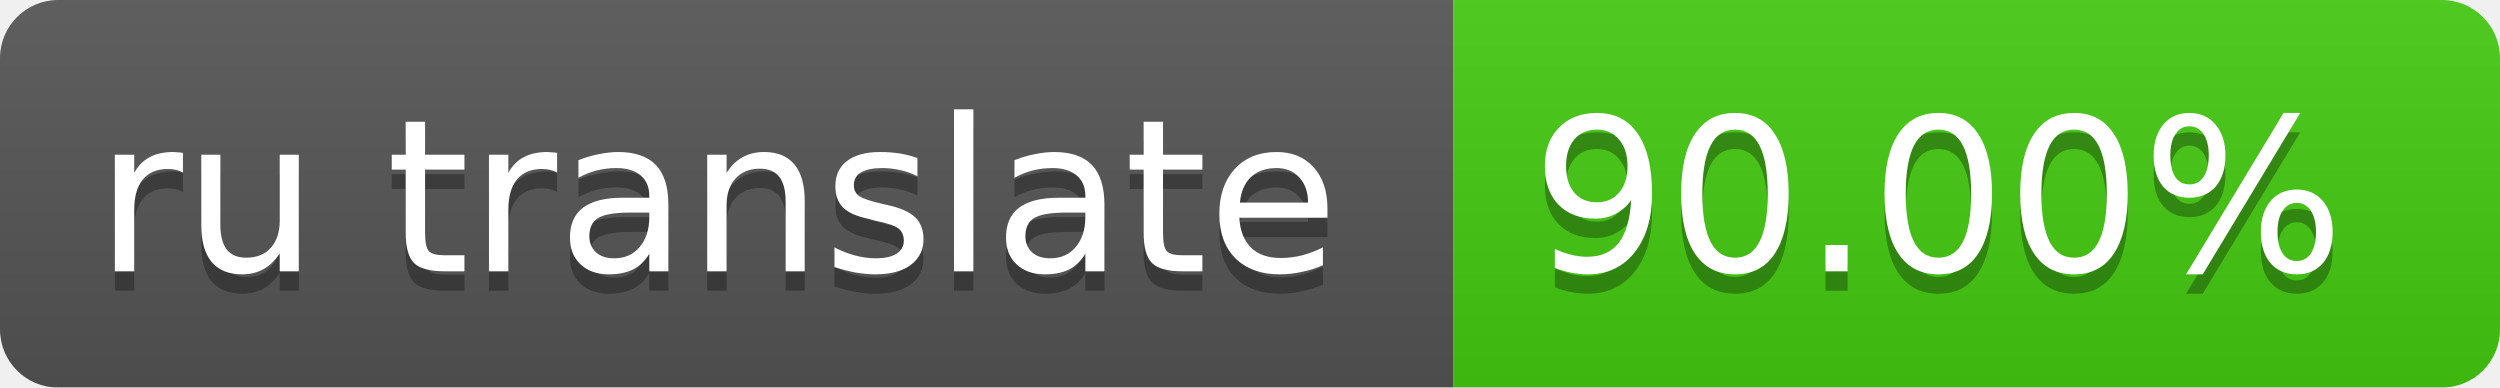
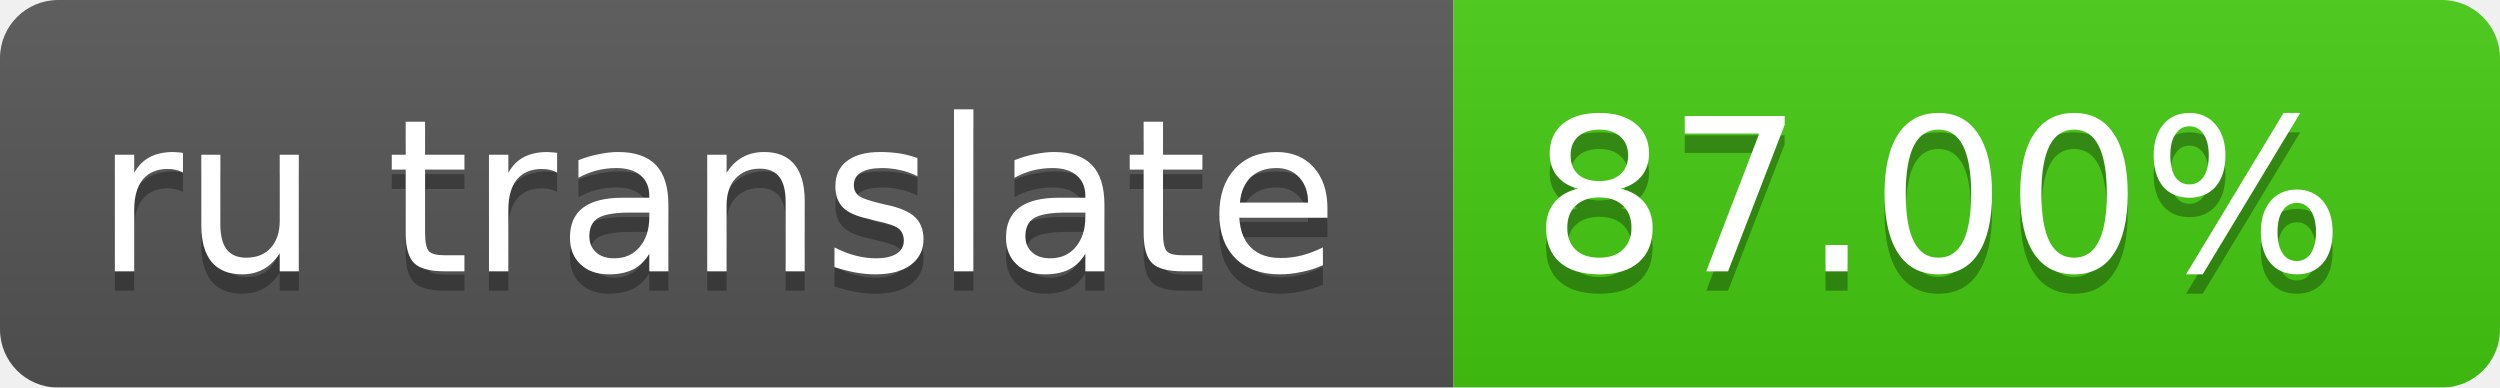
<svg xmlns="http://www.w3.org/2000/svg" width="129" height="20">
  <linearGradient id="smooth" x2="0" y2="100%">
    <stop offset="0" stop-color="#bbb" stop-opacity=".1" />
    <stop offset="1" stop-opacity=".1" />
  </linearGradient>
  <mask id="round">
    <rect width="129" height="20" rx="3" fill="#fff" />
  </mask>
  <g mask="url(#round)">
    <rect width="75" height="20" fill="#555" />
    <rect x="75" width="64" height="20" fill="#4c1" />
    <rect width="129" height="20" fill="url(#smooth)" />
  </g>
  <g fill="#fff" text-anchor="middle" font-family="DejaVu Sans,Verdana,Geneva,sans-serif" font-size="11">
    <text x="37" y="15" fill="#010101" fill-opacity=".3">ru translate</text>
    <text x="37" y="14">ru translate</text>
-     <text x="100" y="15" fill="#010101" fill-opacity=".3">90.00%</text>
-     <text x="100" y="14">90.00%</text>
+     <text x="100" y="15" fill="#010101" fill-opacity=".3">87.00%</text>
+     <text x="100" y="14">87.00%</text>
  </g>
</svg>
